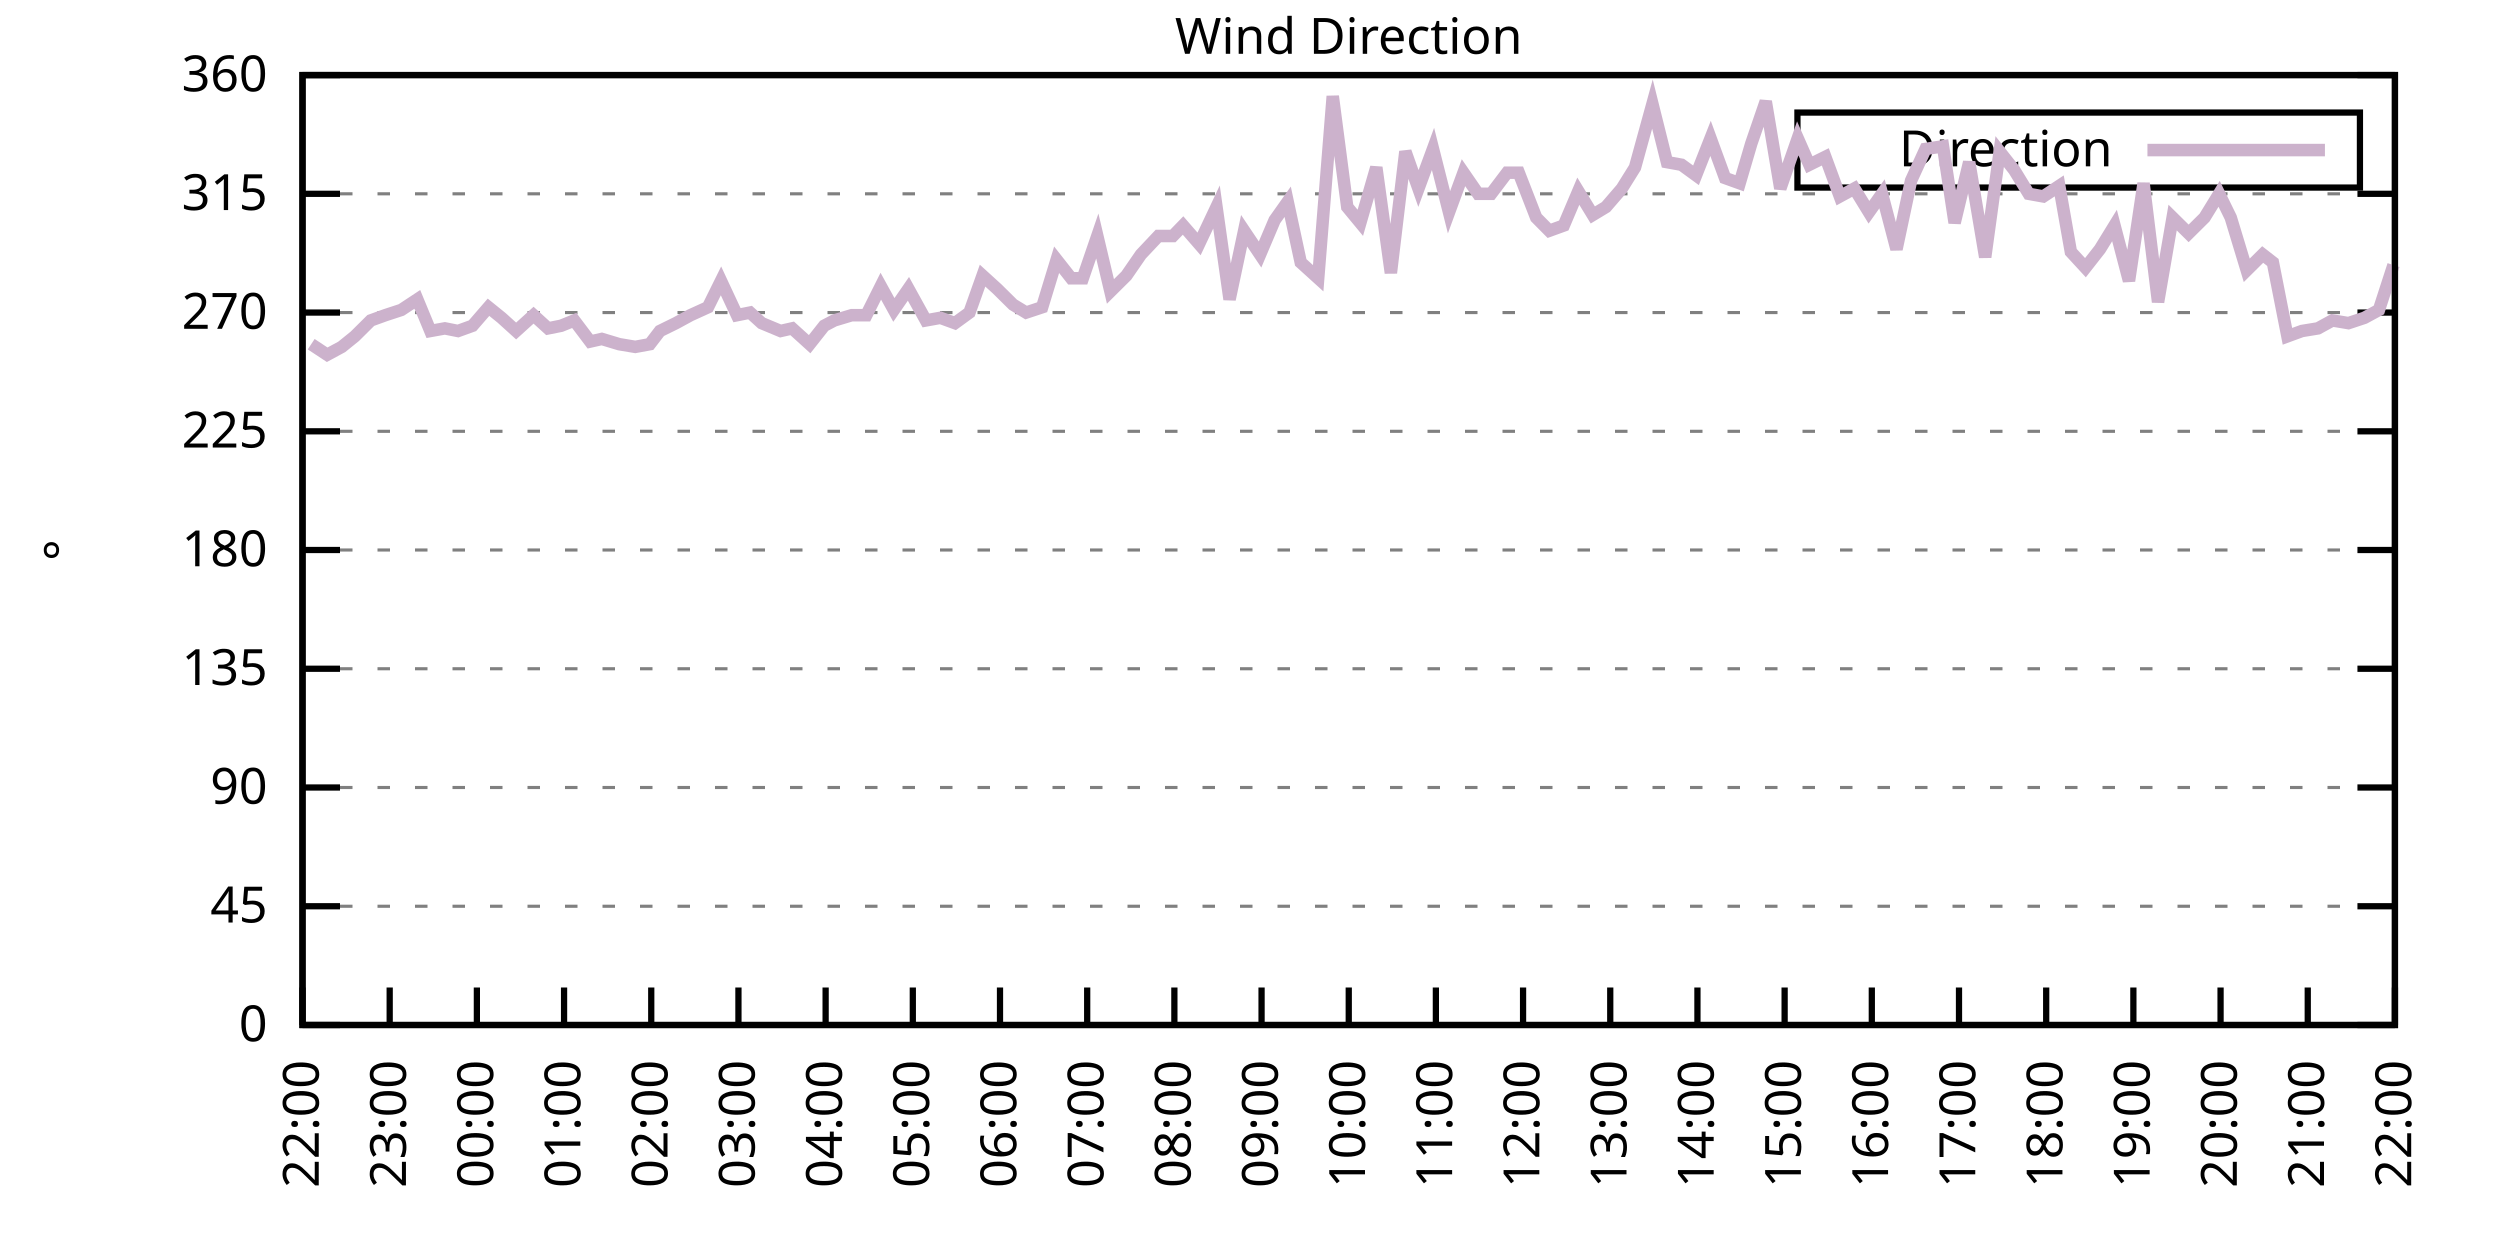
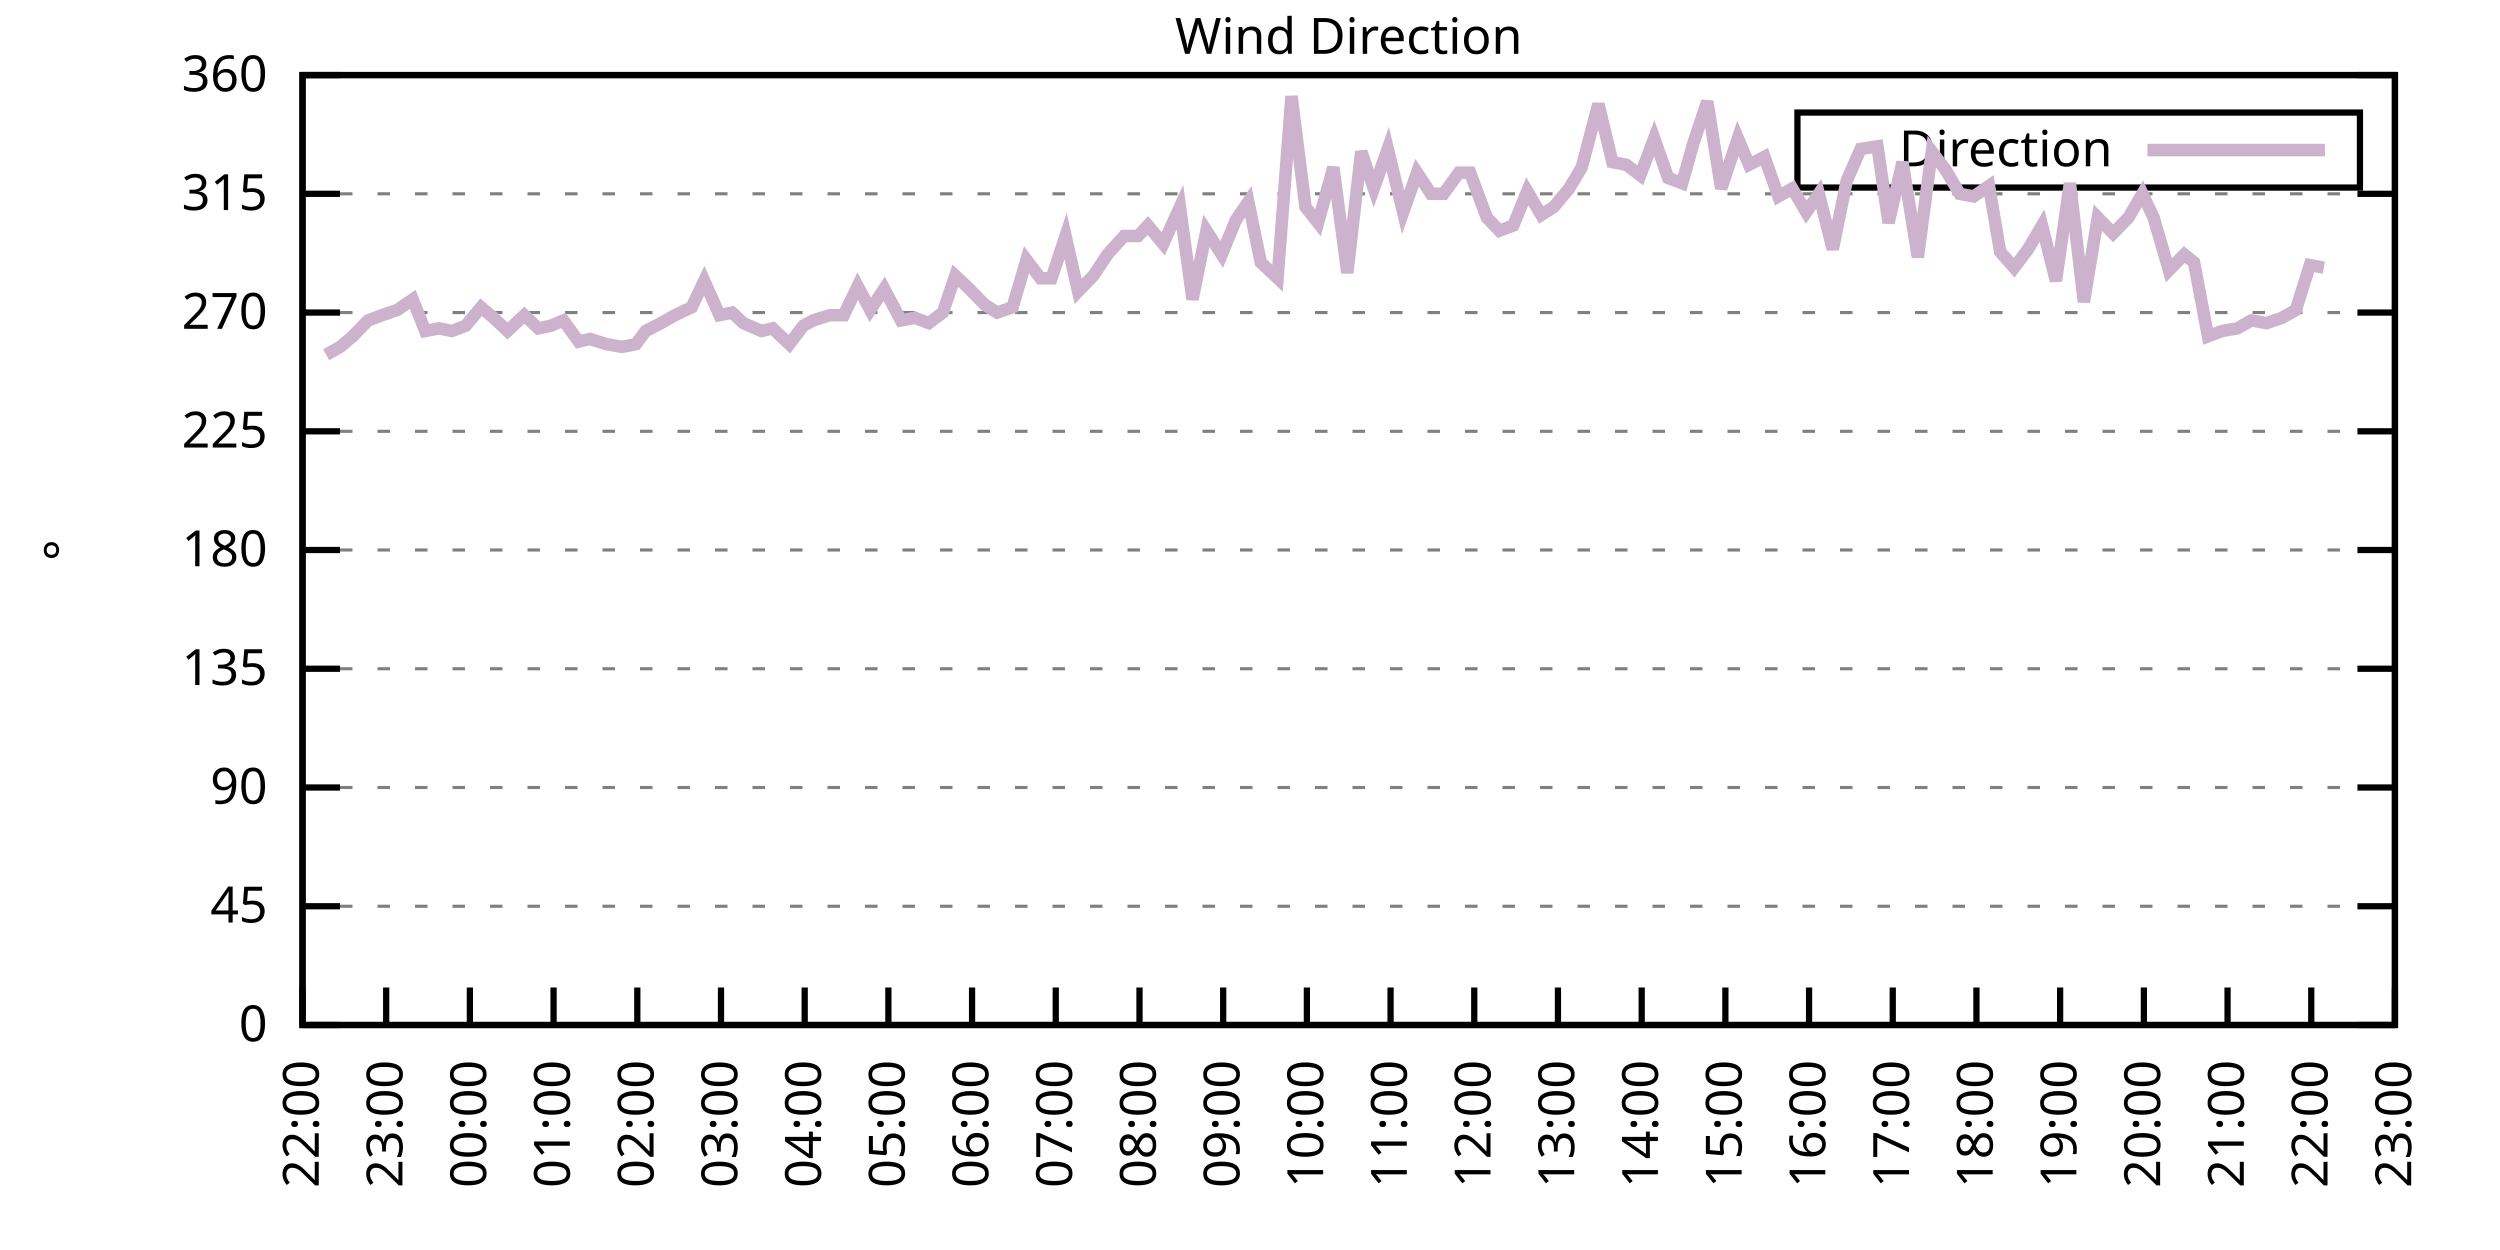
<svg xmlns="http://www.w3.org/2000/svg" xmlns:xlink="http://www.w3.org/1999/xlink" width="400" height="200" viewBox="0 0 400 200">
  <g id="gnuplot_canvas">
    <rect x="0" y="0" width="400" height="200" fill="none" />
    <defs>
      <circle id="gpDot" r="0.5" stroke-width="0.5" stroke="currentColor" />
      <path id="gpPt0" stroke-width="0.333" stroke="currentColor" d="M-1,0 h2 M0,-1 v2" />
      <path id="gpPt1" stroke-width="0.333" stroke="currentColor" d="M-1,-1 L1,1 M1,-1 L-1,1" />
      <path id="gpPt2" stroke-width="0.333" stroke="currentColor" d="M-1,0 L1,0 M0,-1 L0,1 M-1,-1 L1,1 M-1,1 L1,-1" />
      <rect id="gpPt3" stroke-width="0.333" stroke="currentColor" x="-1" y="-1" width="2" height="2" />
      <rect id="gpPt4" stroke-width="0.333" stroke="currentColor" fill="currentColor" x="-1" y="-1" width="2" height="2" />
      <circle id="gpPt5" stroke-width="0.333" stroke="currentColor" cx="0" cy="0" r="1" />
      <use xlink:href="#gpPt5" id="gpPt6" fill="currentColor" stroke="none" />
      <path id="gpPt7" stroke-width="0.333" stroke="currentColor" d="M0,-1.33 L-1.33,0.67 L1.33,0.67 z" />
      <use xlink:href="#gpPt7" id="gpPt8" fill="currentColor" stroke="none" />
      <use xlink:href="#gpPt7" id="gpPt9" stroke="currentColor" transform="rotate(180)" />
      <use xlink:href="#gpPt9" id="gpPt10" fill="currentColor" stroke="none" />
      <use xlink:href="#gpPt3" id="gpPt11" stroke="currentColor" transform="rotate(45)" />
      <use xlink:href="#gpPt11" id="gpPt12" fill="currentColor" stroke="none" />
      <path id="gpPt13" stroke-width="0.333" stroke="currentColor" d="M0,1.330 L1.265,0.411 L0.782,-1.067 L-0.782,-1.076 L-1.265,0.411 z" />
      <use xlink:href="#gpPt13" id="gpPt14" fill="currentColor" stroke="none" />
      <filter id="textbox" filterUnits="objectBoundingBox" x="0" y="0" height="1" width="1">
        <feFlood flood-color="white" flood-opacity="1" result="bgnd" />
        <feComposite in="SourceGraphic" in2="bgnd" operator="atop" />
      </filter>
      <filter id="greybox" filterUnits="objectBoundingBox" x="0" y="0" height="1" width="1">
        <feFlood flood-color="lightgrey" flood-opacity="1" result="grey" />
        <feComposite in="SourceGraphic" in2="grey" operator="atop" />
      </filter>
    </defs>
    <g fill="none" color="white" stroke="currentColor" stroke-width="1.00" stroke-linecap="butt" stroke-linejoin="miter">
</g>
    <g fill="none" color="black" stroke="currentColor" stroke-width="1.00" stroke-linecap="butt" stroke-linejoin="miter">
      <g stroke="none" shape-rendering="crispEdges">
        <polygon fill="rgb(255, 255, 255)" points="48.40,164.00 383.18,164.00 383.18,12.02 48.40,12.02 " />
      </g>
    </g>
    <g fill="none" color="black" stroke="currentColor" stroke-width="1.00" stroke-linecap="butt" stroke-linejoin="miter">
</g>
    <g fill="none" color="black" stroke="black" stroke-width="0.50" stroke-linecap="butt" stroke-linejoin="miter">
</g>
    <g fill="none" color="gray" stroke="currentColor" stroke-width="0.50" stroke-linecap="butt" stroke-linejoin="miter">
      <path stroke="gray" stroke-dasharray="2,4" class="gridline" d="M48.40,164.00 L383.19,164.00  " />
    </g>
    <g fill="none" color="gray" stroke="gray" stroke-width="1.00" stroke-linecap="butt" stroke-linejoin="miter">
</g>
    <g fill="none" color="black" stroke="currentColor" stroke-width="1.00" stroke-linecap="butt" stroke-linejoin="miter">
      <path stroke="black" d="M48.40,164.00 L54.40,164.00 M383.19,164.00 L377.19,164.00  " />
      <g transform="translate(42.80,166.60)" stroke="none" fill="black" font-family="Sans" font-size="8.00" text-anchor="end">
        <text>
          <tspan font-family="Sans"> 0</tspan>
        </text>
      </g>
    </g>
    <g fill="none" color="black" stroke="currentColor" stroke-width="1.00" stroke-linecap="butt" stroke-linejoin="miter">
</g>
    <g fill="none" color="black" stroke="black" stroke-width="0.50" stroke-linecap="butt" stroke-linejoin="miter">
</g>
    <g fill="none" color="gray" stroke="currentColor" stroke-width="0.50" stroke-linecap="butt" stroke-linejoin="miter">
      <path stroke="gray" stroke-dasharray="2,4" class="gridline" d="M48.40,145.00 L383.19,145.00  " />
    </g>
    <g fill="none" color="gray" stroke="gray" stroke-width="1.00" stroke-linecap="butt" stroke-linejoin="miter">
</g>
    <g fill="none" color="black" stroke="currentColor" stroke-width="1.00" stroke-linecap="butt" stroke-linejoin="miter">
      <path stroke="black" d="M48.40,145.00 L54.40,145.00 M383.19,145.00 L377.19,145.00  " />
      <g transform="translate(42.80,147.60)" stroke="none" fill="black" font-family="Sans" font-size="8.00" text-anchor="end">
        <text>
          <tspan font-family="Sans"> 45</tspan>
        </text>
      </g>
    </g>
    <g fill="none" color="black" stroke="currentColor" stroke-width="1.00" stroke-linecap="butt" stroke-linejoin="miter">
</g>
    <g fill="none" color="black" stroke="black" stroke-width="0.50" stroke-linecap="butt" stroke-linejoin="miter">
</g>
    <g fill="none" color="gray" stroke="currentColor" stroke-width="0.50" stroke-linecap="butt" stroke-linejoin="miter">
      <path stroke="gray" stroke-dasharray="2,4" class="gridline" d="M48.40,126.00 L383.19,126.00  " />
    </g>
    <g fill="none" color="gray" stroke="gray" stroke-width="1.00" stroke-linecap="butt" stroke-linejoin="miter">
</g>
    <g fill="none" color="black" stroke="currentColor" stroke-width="1.00" stroke-linecap="butt" stroke-linejoin="miter">
      <path stroke="black" d="M48.40,126.00 L54.40,126.00 M383.19,126.00 L377.19,126.00  " />
      <g transform="translate(42.80,128.60)" stroke="none" fill="black" font-family="Sans" font-size="8.00" text-anchor="end">
        <text>
          <tspan font-family="Sans"> 90</tspan>
        </text>
      </g>
    </g>
    <g fill="none" color="black" stroke="currentColor" stroke-width="1.00" stroke-linecap="butt" stroke-linejoin="miter">
</g>
    <g fill="none" color="black" stroke="black" stroke-width="0.50" stroke-linecap="butt" stroke-linejoin="miter">
</g>
    <g fill="none" color="gray" stroke="currentColor" stroke-width="0.50" stroke-linecap="butt" stroke-linejoin="miter">
      <path stroke="gray" stroke-dasharray="2,4" class="gridline" d="M48.40,107.00 L383.19,107.00  " />
    </g>
    <g fill="none" color="gray" stroke="gray" stroke-width="1.00" stroke-linecap="butt" stroke-linejoin="miter">
</g>
    <g fill="none" color="black" stroke="currentColor" stroke-width="1.00" stroke-linecap="butt" stroke-linejoin="miter">
      <path stroke="black" d="M48.40,107.00 L54.40,107.00 M383.19,107.00 L377.19,107.00  " />
      <g transform="translate(42.80,109.60)" stroke="none" fill="black" font-family="Sans" font-size="8.00" text-anchor="end">
        <text>
          <tspan font-family="Sans"> 135</tspan>
        </text>
      </g>
    </g>
    <g fill="none" color="black" stroke="currentColor" stroke-width="1.00" stroke-linecap="butt" stroke-linejoin="miter">
</g>
    <g fill="none" color="black" stroke="black" stroke-width="0.50" stroke-linecap="butt" stroke-linejoin="miter">
</g>
    <g fill="none" color="gray" stroke="currentColor" stroke-width="0.50" stroke-linecap="butt" stroke-linejoin="miter">
      <path stroke="gray" stroke-dasharray="2,4" class="gridline" d="M48.40,88.00 L383.19,88.00  " />
    </g>
    <g fill="none" color="gray" stroke="gray" stroke-width="1.00" stroke-linecap="butt" stroke-linejoin="miter">
</g>
    <g fill="none" color="black" stroke="currentColor" stroke-width="1.00" stroke-linecap="butt" stroke-linejoin="miter">
      <path stroke="black" d="M48.40,88.00 L54.40,88.00 M383.19,88.00 L377.19,88.00  " />
      <g transform="translate(42.80,90.60)" stroke="none" fill="black" font-family="Sans" font-size="8.00" text-anchor="end">
        <text>
          <tspan font-family="Sans"> 180</tspan>
        </text>
      </g>
    </g>
    <g fill="none" color="black" stroke="currentColor" stroke-width="1.00" stroke-linecap="butt" stroke-linejoin="miter">
</g>
    <g fill="none" color="black" stroke="black" stroke-width="0.50" stroke-linecap="butt" stroke-linejoin="miter">
</g>
    <g fill="none" color="gray" stroke="currentColor" stroke-width="0.50" stroke-linecap="butt" stroke-linejoin="miter">
      <path stroke="gray" stroke-dasharray="2,4" class="gridline" d="M48.40,69.01 L383.19,69.01  " />
    </g>
    <g fill="none" color="gray" stroke="gray" stroke-width="1.00" stroke-linecap="butt" stroke-linejoin="miter">
</g>
    <g fill="none" color="black" stroke="currentColor" stroke-width="1.00" stroke-linecap="butt" stroke-linejoin="miter">
      <path stroke="black" d="M48.40,69.01 L54.40,69.01 M383.19,69.01 L377.19,69.01  " />
      <g transform="translate(42.80,71.61)" stroke="none" fill="black" font-family="Sans" font-size="8.00" text-anchor="end">
        <text>
          <tspan font-family="Sans"> 225</tspan>
        </text>
      </g>
    </g>
    <g fill="none" color="black" stroke="currentColor" stroke-width="1.00" stroke-linecap="butt" stroke-linejoin="miter">
</g>
    <g fill="none" color="black" stroke="black" stroke-width="0.50" stroke-linecap="butt" stroke-linejoin="miter">
</g>
    <g fill="none" color="gray" stroke="currentColor" stroke-width="0.50" stroke-linecap="butt" stroke-linejoin="miter">
      <path stroke="gray" stroke-dasharray="2,4" class="gridline" d="M48.40,50.01 L383.19,50.01  " />
    </g>
    <g fill="none" color="gray" stroke="gray" stroke-width="1.00" stroke-linecap="butt" stroke-linejoin="miter">
</g>
    <g fill="none" color="black" stroke="currentColor" stroke-width="1.00" stroke-linecap="butt" stroke-linejoin="miter">
      <path stroke="black" d="M48.40,50.01 L54.40,50.01 M383.19,50.01 L377.19,50.01  " />
      <g transform="translate(42.80,52.61)" stroke="none" fill="black" font-family="Sans" font-size="8.00" text-anchor="end">
        <text>
          <tspan font-family="Sans"> 270</tspan>
        </text>
      </g>
    </g>
    <g fill="none" color="black" stroke="currentColor" stroke-width="1.00" stroke-linecap="butt" stroke-linejoin="miter">
</g>
    <g fill="none" color="black" stroke="black" stroke-width="0.50" stroke-linecap="butt" stroke-linejoin="miter">
</g>
    <g fill="none" color="gray" stroke="currentColor" stroke-width="0.50" stroke-linecap="butt" stroke-linejoin="miter">
      <path stroke="gray" stroke-dasharray="2,4" class="gridline" d="M48.40,31.01 L383.19,31.01  " />
    </g>
    <g fill="none" color="gray" stroke="gray" stroke-width="1.00" stroke-linecap="butt" stroke-linejoin="miter">
</g>
    <g fill="none" color="black" stroke="currentColor" stroke-width="1.00" stroke-linecap="butt" stroke-linejoin="miter">
      <path stroke="black" d="M48.40,31.01 L54.40,31.01 M383.19,31.01 L377.19,31.01  " />
      <g transform="translate(42.80,33.61)" stroke="none" fill="black" font-family="Sans" font-size="8.00" text-anchor="end">
        <text>
          <tspan font-family="Sans"> 315</tspan>
        </text>
      </g>
    </g>
    <g fill="none" color="black" stroke="currentColor" stroke-width="1.00" stroke-linecap="butt" stroke-linejoin="miter">
</g>
    <g fill="none" color="black" stroke="black" stroke-width="0.50" stroke-linecap="butt" stroke-linejoin="miter">
</g>
    <g fill="none" color="gray" stroke="currentColor" stroke-width="0.50" stroke-linecap="butt" stroke-linejoin="miter">
      <path stroke="gray" stroke-dasharray="2,4" class="gridline" d="M48.40,12.01 L383.19,12.01  " />
    </g>
    <g fill="none" color="gray" stroke="gray" stroke-width="1.00" stroke-linecap="butt" stroke-linejoin="miter">
</g>
    <g fill="none" color="black" stroke="currentColor" stroke-width="1.00" stroke-linecap="butt" stroke-linejoin="miter">
      <path stroke="black" d="M48.40,12.01 L54.40,12.01 M383.19,12.01 L377.19,12.01  " />
      <g transform="translate(42.80,14.61)" stroke="none" fill="black" font-family="Sans" font-size="8.00" text-anchor="end">
        <text>
          <tspan font-family="Sans"> 360</tspan>
        </text>
      </g>
    </g>
    <g fill="none" color="black" stroke="currentColor" stroke-width="1.00" stroke-linecap="butt" stroke-linejoin="miter">
      <path stroke="black" d="M48.40,164.00 L48.40,158.00  " />
      <g transform="translate(51.00,169.60) rotate(270.00)" stroke="none" fill="black" font-family="Sans" font-size="8.00" text-anchor="end">
        <text>
          <tspan font-family="Sans">22:00</tspan>
        </text>
      </g>
    </g>
    <g fill="none" color="black" stroke="currentColor" stroke-width="1.00" stroke-linecap="butt" stroke-linejoin="miter">
-       <path stroke="black" d="M62.35,164.00 L62.35,158.00  " />
-       <g transform="translate(64.95,169.60) rotate(270.00)" stroke="none" fill="black" font-family="Sans" font-size="8.00" text-anchor="end">
+       <path stroke="black" d="M61.79,164.00 L61.79,158.00  " />
+       <g transform="translate(64.39,169.60) rotate(270.00)" stroke="none" fill="black" font-family="Sans" font-size="8.00" text-anchor="end">
        <text>
          <tspan font-family="Sans">23:00</tspan>
        </text>
      </g>
    </g>
    <g fill="none" color="black" stroke="currentColor" stroke-width="1.00" stroke-linecap="butt" stroke-linejoin="miter">
-       <path stroke="black" d="M76.30,164.00 L76.30,158.00  " />
-       <g transform="translate(78.90,169.60) rotate(270.00)" stroke="none" fill="black" font-family="Sans" font-size="8.00" text-anchor="end">
+       <path stroke="black" d="M75.18,164.00 L75.18,158.00  " />
+       <g transform="translate(77.78,169.60) rotate(270.00)" stroke="none" fill="black" font-family="Sans" font-size="8.00" text-anchor="end">
        <text>
          <tspan font-family="Sans">00:00</tspan>
        </text>
      </g>
    </g>
    <g fill="none" color="black" stroke="currentColor" stroke-width="1.00" stroke-linecap="butt" stroke-linejoin="miter">
-       <path stroke="black" d="M90.25,164.00 L90.25,158.00  " />
-       <g transform="translate(92.85,169.60) rotate(270.00)" stroke="none" fill="black" font-family="Sans" font-size="8.00" text-anchor="end">
+       <path stroke="black" d="M88.57,164.00 L88.57,158.00  " />
+       <g transform="translate(91.17,169.60) rotate(270.00)" stroke="none" fill="black" font-family="Sans" font-size="8.00" text-anchor="end">
        <text>
          <tspan font-family="Sans">01:00</tspan>
        </text>
      </g>
    </g>
    <g fill="none" color="black" stroke="currentColor" stroke-width="1.00" stroke-linecap="butt" stroke-linejoin="miter">
-       <path stroke="black" d="M104.20,164.00 L104.20,158.00  " />
-       <g transform="translate(106.80,169.60) rotate(270.00)" stroke="none" fill="black" font-family="Sans" font-size="8.00" text-anchor="end">
+       <path stroke="black" d="M101.97,164.00 L101.97,158.00  " />
+       <g transform="translate(104.57,169.60) rotate(270.00)" stroke="none" fill="black" font-family="Sans" font-size="8.00" text-anchor="end">
        <text>
          <tspan font-family="Sans">02:00</tspan>
        </text>
      </g>
    </g>
    <g fill="none" color="black" stroke="currentColor" stroke-width="1.00" stroke-linecap="butt" stroke-linejoin="miter">
-       <path stroke="black" d="M118.15,164.00 L118.15,158.00  " />
-       <g transform="translate(120.75,169.60) rotate(270.00)" stroke="none" fill="black" font-family="Sans" font-size="8.00" text-anchor="end">
+       <path stroke="black" d="M115.36,164.00 L115.36,158.00  " />
+       <g transform="translate(117.96,169.60) rotate(270.00)" stroke="none" fill="black" font-family="Sans" font-size="8.00" text-anchor="end">
        <text>
          <tspan font-family="Sans">03:00</tspan>
        </text>
      </g>
    </g>
    <g fill="none" color="black" stroke="currentColor" stroke-width="1.00" stroke-linecap="butt" stroke-linejoin="miter">
-       <path stroke="black" d="M132.10,164.00 L132.10,158.00  " />
-       <g transform="translate(134.70,169.60) rotate(270.00)" stroke="none" fill="black" font-family="Sans" font-size="8.00" text-anchor="end">
+       <path stroke="black" d="M128.75,164.00 L128.75,158.00  " />
+       <g transform="translate(131.35,169.60) rotate(270.00)" stroke="none" fill="black" font-family="Sans" font-size="8.00" text-anchor="end">
        <text>
          <tspan font-family="Sans">04:00</tspan>
        </text>
      </g>
    </g>
    <g fill="none" color="black" stroke="currentColor" stroke-width="1.00" stroke-linecap="butt" stroke-linejoin="miter">
-       <path stroke="black" d="M146.05,164.00 L146.05,158.00  " />
-       <g transform="translate(148.65,169.60) rotate(270.00)" stroke="none" fill="black" font-family="Sans" font-size="8.00" text-anchor="end">
+       <path stroke="black" d="M142.14,164.00 L142.14,158.00  " />
+       <g transform="translate(144.74,169.60) rotate(270.00)" stroke="none" fill="black" font-family="Sans" font-size="8.00" text-anchor="end">
        <text>
          <tspan font-family="Sans">05:00</tspan>
        </text>
      </g>
    </g>
    <g fill="none" color="black" stroke="currentColor" stroke-width="1.00" stroke-linecap="butt" stroke-linejoin="miter">
-       <path stroke="black" d="M160.00,164.00 L160.00,158.00  " />
-       <g transform="translate(162.60,169.60) rotate(270.00)" stroke="none" fill="black" font-family="Sans" font-size="8.00" text-anchor="end">
+       <path stroke="black" d="M155.53,164.00 L155.53,158.00  " />
+       <g transform="translate(158.13,169.60) rotate(270.00)" stroke="none" fill="black" font-family="Sans" font-size="8.00" text-anchor="end">
        <text>
          <tspan font-family="Sans">06:00</tspan>
        </text>
      </g>
    </g>
    <g fill="none" color="black" stroke="currentColor" stroke-width="1.00" stroke-linecap="butt" stroke-linejoin="miter">
-       <path stroke="black" d="M173.95,164.00 L173.95,158.00  " />
-       <g transform="translate(176.55,169.60) rotate(270.00)" stroke="none" fill="black" font-family="Sans" font-size="8.00" text-anchor="end">
+       <path stroke="black" d="M168.92,164.00 L168.92,158.00  " />
+       <g transform="translate(171.52,169.60) rotate(270.00)" stroke="none" fill="black" font-family="Sans" font-size="8.00" text-anchor="end">
        <text>
          <tspan font-family="Sans">07:00</tspan>
        </text>
      </g>
    </g>
    <g fill="none" color="black" stroke="currentColor" stroke-width="1.00" stroke-linecap="butt" stroke-linejoin="miter">
-       <path stroke="black" d="M187.90,164.00 L187.90,158.00  " />
-       <g transform="translate(190.50,169.60) rotate(270.00)" stroke="none" fill="black" font-family="Sans" font-size="8.00" text-anchor="end">
+       <path stroke="black" d="M182.32,164.00 L182.32,158.00  " />
+       <g transform="translate(184.92,169.60) rotate(270.00)" stroke="none" fill="black" font-family="Sans" font-size="8.00" text-anchor="end">
        <text>
          <tspan font-family="Sans">08:00</tspan>
        </text>
      </g>
    </g>
    <g fill="none" color="black" stroke="currentColor" stroke-width="1.00" stroke-linecap="butt" stroke-linejoin="miter">
-       <path stroke="black" d="M201.85,164.00 L201.85,158.00  " />
-       <g transform="translate(204.45,169.60) rotate(270.00)" stroke="none" fill="black" font-family="Sans" font-size="8.00" text-anchor="end">
+       <path stroke="black" d="M195.71,164.00 L195.71,158.00  " />
+       <g transform="translate(198.31,169.60) rotate(270.00)" stroke="none" fill="black" font-family="Sans" font-size="8.00" text-anchor="end">
        <text>
          <tspan font-family="Sans">09:00</tspan>
        </text>
      </g>
    </g>
    <g fill="none" color="black" stroke="currentColor" stroke-width="1.00" stroke-linecap="butt" stroke-linejoin="miter">
-       <path stroke="black" d="M215.80,164.00 L215.80,158.00  " />
-       <g transform="translate(218.40,169.60) rotate(270.00)" stroke="none" fill="black" font-family="Sans" font-size="8.00" text-anchor="end">
+       <path stroke="black" d="M209.10,164.00 L209.10,158.00  " />
+       <g transform="translate(211.70,169.60) rotate(270.00)" stroke="none" fill="black" font-family="Sans" font-size="8.00" text-anchor="end">
        <text>
          <tspan font-family="Sans">10:00</tspan>
        </text>
      </g>
    </g>
    <g fill="none" color="black" stroke="currentColor" stroke-width="1.00" stroke-linecap="butt" stroke-linejoin="miter">
-       <path stroke="black" d="M229.74,164.00 L229.74,158.00  " />
-       <g transform="translate(232.34,169.60) rotate(270.00)" stroke="none" fill="black" font-family="Sans" font-size="8.00" text-anchor="end">
+       <path stroke="black" d="M222.49,164.00 L222.49,158.00  " />
+       <g transform="translate(225.09,169.60) rotate(270.00)" stroke="none" fill="black" font-family="Sans" font-size="8.00" text-anchor="end">
        <text>
          <tspan font-family="Sans">11:00</tspan>
        </text>
      </g>
    </g>
    <g fill="none" color="black" stroke="currentColor" stroke-width="1.00" stroke-linecap="butt" stroke-linejoin="miter">
-       <path stroke="black" d="M243.69,164.00 L243.69,158.00  " />
-       <g transform="translate(246.29,169.60) rotate(270.00)" stroke="none" fill="black" font-family="Sans" font-size="8.00" text-anchor="end">
+       <path stroke="black" d="M235.88,164.00 L235.88,158.00  " />
+       <g transform="translate(238.48,169.60) rotate(270.00)" stroke="none" fill="black" font-family="Sans" font-size="8.00" text-anchor="end">
        <text>
          <tspan font-family="Sans">12:00</tspan>
        </text>
      </g>
    </g>
    <g fill="none" color="black" stroke="currentColor" stroke-width="1.00" stroke-linecap="butt" stroke-linejoin="miter">
-       <path stroke="black" d="M257.64,164.00 L257.64,158.00  " />
-       <g transform="translate(260.24,169.60) rotate(270.00)" stroke="none" fill="black" font-family="Sans" font-size="8.00" text-anchor="end">
+       <path stroke="black" d="M249.27,164.00 L249.27,158.00  " />
+       <g transform="translate(251.87,169.60) rotate(270.00)" stroke="none" fill="black" font-family="Sans" font-size="8.00" text-anchor="end">
        <text>
          <tspan font-family="Sans">13:00</tspan>
        </text>
      </g>
    </g>
    <g fill="none" color="black" stroke="currentColor" stroke-width="1.00" stroke-linecap="butt" stroke-linejoin="miter">
-       <path stroke="black" d="M271.59,164.00 L271.59,158.00  " />
-       <g transform="translate(274.19,169.60) rotate(270.00)" stroke="none" fill="black" font-family="Sans" font-size="8.00" text-anchor="end">
+       <path stroke="black" d="M262.67,164.00 L262.67,158.00  " />
+       <g transform="translate(265.27,169.60) rotate(270.00)" stroke="none" fill="black" font-family="Sans" font-size="8.00" text-anchor="end">
        <text>
          <tspan font-family="Sans">14:00</tspan>
        </text>
      </g>
    </g>
    <g fill="none" color="black" stroke="currentColor" stroke-width="1.00" stroke-linecap="butt" stroke-linejoin="miter">
-       <path stroke="black" d="M285.54,164.00 L285.54,158.00  " />
-       <g transform="translate(288.14,169.60) rotate(270.00)" stroke="none" fill="black" font-family="Sans" font-size="8.00" text-anchor="end">
+       <path stroke="black" d="M276.06,164.00 L276.06,158.00  " />
+       <g transform="translate(278.66,169.60) rotate(270.00)" stroke="none" fill="black" font-family="Sans" font-size="8.00" text-anchor="end">
        <text>
          <tspan font-family="Sans">15:00</tspan>
        </text>
      </g>
    </g>
    <g fill="none" color="black" stroke="currentColor" stroke-width="1.00" stroke-linecap="butt" stroke-linejoin="miter">
-       <path stroke="black" d="M299.49,164.00 L299.49,158.00  " />
-       <g transform="translate(302.09,169.60) rotate(270.00)" stroke="none" fill="black" font-family="Sans" font-size="8.00" text-anchor="end">
+       <path stroke="black" d="M289.45,164.00 L289.45,158.00  " />
+       <g transform="translate(292.05,169.60) rotate(270.00)" stroke="none" fill="black" font-family="Sans" font-size="8.00" text-anchor="end">
        <text>
          <tspan font-family="Sans">16:00</tspan>
        </text>
      </g>
    </g>
    <g fill="none" color="black" stroke="currentColor" stroke-width="1.00" stroke-linecap="butt" stroke-linejoin="miter">
-       <path stroke="black" d="M313.44,164.00 L313.44,158.00  " />
-       <g transform="translate(316.04,169.60) rotate(270.00)" stroke="none" fill="black" font-family="Sans" font-size="8.00" text-anchor="end">
+       <path stroke="black" d="M302.84,164.00 L302.84,158.00  " />
+       <g transform="translate(305.44,169.60) rotate(270.00)" stroke="none" fill="black" font-family="Sans" font-size="8.00" text-anchor="end">
        <text>
          <tspan font-family="Sans">17:00</tspan>
        </text>
      </g>
    </g>
    <g fill="none" color="black" stroke="currentColor" stroke-width="1.00" stroke-linecap="butt" stroke-linejoin="miter">
-       <path stroke="black" d="M327.39,164.00 L327.39,158.00  " />
-       <g transform="translate(329.99,169.60) rotate(270.00)" stroke="none" fill="black" font-family="Sans" font-size="8.00" text-anchor="end">
+       <path stroke="black" d="M316.23,164.00 L316.23,158.00  " />
+       <g transform="translate(318.83,169.60) rotate(270.00)" stroke="none" fill="black" font-family="Sans" font-size="8.00" text-anchor="end">
        <text>
          <tspan font-family="Sans">18:00</tspan>
        </text>
      </g>
    </g>
    <g fill="none" color="black" stroke="currentColor" stroke-width="1.00" stroke-linecap="butt" stroke-linejoin="miter">
-       <path stroke="black" d="M341.34,164.00 L341.34,158.00  " />
-       <g transform="translate(343.94,169.60) rotate(270.00)" stroke="none" fill="black" font-family="Sans" font-size="8.00" text-anchor="end">
+       <path stroke="black" d="M329.62,164.00 L329.62,158.00  " />
+       <g transform="translate(332.22,169.60) rotate(270.00)" stroke="none" fill="black" font-family="Sans" font-size="8.00" text-anchor="end">
        <text>
          <tspan font-family="Sans">19:00</tspan>
        </text>
      </g>
    </g>
    <g fill="none" color="black" stroke="currentColor" stroke-width="1.00" stroke-linecap="butt" stroke-linejoin="miter">
-       <path stroke="black" d="M355.29,164.00 L355.29,158.00  " />
-       <g transform="translate(357.89,169.60) rotate(270.00)" stroke="none" fill="black" font-family="Sans" font-size="8.00" text-anchor="end">
+       <path stroke="black" d="M343.02,164.00 L343.02,158.00  " />
+       <g transform="translate(345.62,169.60) rotate(270.00)" stroke="none" fill="black" font-family="Sans" font-size="8.00" text-anchor="end">
        <text>
          <tspan font-family="Sans">20:00</tspan>
        </text>
      </g>
    </g>
    <g fill="none" color="black" stroke="currentColor" stroke-width="1.00" stroke-linecap="butt" stroke-linejoin="miter">
-       <path stroke="black" d="M369.24,164.00 L369.24,158.00  " />
-       <g transform="translate(371.84,169.60) rotate(270.00)" stroke="none" fill="black" font-family="Sans" font-size="8.00" text-anchor="end">
+       <path stroke="black" d="M356.41,164.00 L356.41,158.00  " />
+       <g transform="translate(359.01,169.60) rotate(270.00)" stroke="none" fill="black" font-family="Sans" font-size="8.00" text-anchor="end">
        <text>
          <tspan font-family="Sans">21:00</tspan>
+         </text>
+       </g>
+     </g>
+     <g fill="none" color="black" stroke="currentColor" stroke-width="1.00" stroke-linecap="butt" stroke-linejoin="miter">
+       <path stroke="black" d="M369.80,164.00 L369.80,158.00  " />
+       <g transform="translate(372.40,169.60) rotate(270.00)" stroke="none" fill="black" font-family="Sans" font-size="8.00" text-anchor="end">
+         <text>
+           <tspan font-family="Sans">22:00</tspan>
        </text>
      </g>
    </g>
    <g fill="none" color="black" stroke="currentColor" stroke-width="1.00" stroke-linecap="butt" stroke-linejoin="miter">
      <path stroke="black" d="M383.19,164.00 L383.19,158.00  " />
      <g transform="translate(385.79,169.60) rotate(270.00)" stroke="none" fill="black" font-family="Sans" font-size="8.00" text-anchor="end">
        <text>
-           <tspan font-family="Sans">22:00</tspan>
+           <tspan font-family="Sans">23:00</tspan>
        </text>
      </g>
    </g>
    <g fill="none" color="black" stroke="currentColor" stroke-width="1.00" stroke-linecap="butt" stroke-linejoin="miter">
</g>
    <g fill="none" color="black" stroke="currentColor" stroke-width="1.00" stroke-linecap="butt" stroke-linejoin="miter">
      <path stroke="black" d="M48.40,12.01 L48.40,164.00 L383.19,164.00 L383.19,12.01 L48.40,12.01 Z  " />
    </g>
    <g fill="none" color="black" stroke="currentColor" stroke-width="1.00" stroke-linecap="butt" stroke-linejoin="miter">
</g>
    <g fill="none" color="black" stroke="currentColor" stroke-width="1.00" stroke-linecap="butt" stroke-linejoin="miter">
      <path stroke="black" d="M287.59,30.01 L287.59,18.01 L377.59,18.01 L377.59,30.01 L287.59,30.01 Z  " />
    </g>
    <g id="Wind_direction_plot_1">
      <g fill="none" color="white" stroke="black" stroke-width="2.00" stroke-linecap="butt" stroke-linejoin="miter">
</g>
      <g fill="none" color="black" stroke="currentColor" stroke-width="2.00" stroke-linecap="butt" stroke-linejoin="miter">
        <g transform="translate(337.99,26.61)" stroke="none" fill="black" font-family="Sans" font-size="8.00" text-anchor="end">
          <text>
            <tspan font-family="Sans">Direction</tspan>
          </text>
        </g>
      </g>
      <g fill="none" color="black" stroke="currentColor" stroke-width="2.00" stroke-linecap="butt" stroke-linejoin="miter">
-         <path stroke="rgb(204, 178, 204)" d="M343.59,24.01 L371.99,24.01 M49.79,55.07 L52.35,56.76 L54.68,55.50 L56.77,53.81 L59.33,51.27 L61.65,50.43   L64.21,49.59 L66.77,47.90 L68.86,52.96 L71.18,52.54 L73.28,52.96 L75.60,52.12 L78.16,49.16 L80.25,50.85   L82.58,52.96 L85.37,50.43 L87.69,52.54 L89.78,52.12 L91.88,51.27 L94.43,54.65 L96.29,54.23 L99.08,55.07   L101.64,55.50 L103.97,55.07 L105.59,52.96 L108.15,51.70 L110.48,50.43 L113.27,49.16 L115.36,44.94 L117.92,50.43   L120.01,50.01 L121.87,51.70 L124.89,52.96 L126.75,52.54 L129.54,55.07 L131.87,52.12 L133.49,51.27 L136.28,50.43   L138.61,50.43 L140.93,45.79 L143.02,49.59 L145.35,46.21 L148.14,51.27 L150.46,50.85 L152.79,51.70 L155.11,50.01   L157.21,44.10 L159.53,46.21 L162.09,48.74 L164.18,50.01 L166.74,49.16 L169.06,41.56 L171.39,44.52 L173.25,44.52   L175.57,37.76 L177.67,46.63 L180.22,44.10 L182.55,40.72 L185.34,37.76 L187.66,37.76 L189.29,36.08 L191.85,39.03   L194.64,33.12 L196.73,47.90 L199.06,36.92 L201.61,40.72 L203.94,35.23 L206.03,32.28 L208.12,41.99 L210.91,44.52   L213.24,15.39 L215.56,33.12 L217.65,35.65 L220.21,26.79 L222.54,43.67 L224.86,24.25 L226.95,30.16 L229.28,23.83   L231.84,33.96 L234.16,27.63 L236.49,31.01 L238.58,31.01 L241.14,27.63 L243.00,27.63 L245.79,34.81 L247.88,36.92   L250.20,36.08 L252.53,30.59 L254.85,34.39 L256.95,33.12 L259.50,30.16 L261.60,26.79 L264.39,16.65 L266.71,25.94   L269.04,26.36 L271.36,28.05 L273.69,22.14 L276.01,28.48 L278.34,29.32 L280.20,22.99 L282.52,16.23 L284.85,30.16   L287.64,22.14 L289.50,26.36 L292.05,25.10 L294.38,31.43 L296.70,30.16 L299.03,33.96 L301.12,31.01 L303.44,39.87   L305.77,28.90 L308.09,23.83 L310.88,23.41 L312.74,35.65 L315.07,25.94 L317.63,41.14 L319.95,24.25 L322.28,27.21   L324.60,31.01 L326.93,31.43 L329.48,29.74 L331.34,40.30 L333.67,42.83 L335.99,39.87 L338.32,36.08 L340.64,44.94   L342.97,29.32 L345.29,48.32 L347.62,34.81 L350.18,37.34 L352.73,34.81 L355.06,31.01 L356.92,34.81 L359.48,43.25   L362.03,40.72 L363.66,41.99 L365.99,53.81 L368.31,52.96 L370.87,52.54 L373.19,51.27 L375.75,51.70 L378.31,50.85   L380.63,49.59 L382.96,42.41  " />
+         <path stroke="rgb(204, 178, 204)" d="M343.59,24.01 L371.99,24.01 M52.19,56.76 L54.43,55.50 L56.43,53.81 L58.89,51.27 L61.12,50.43 L63.58,49.59   L66.03,47.90 L68.04,52.96 L70.27,52.54 L72.28,52.96 L74.51,52.12 L76.97,49.16 L78.98,50.85 L81.21,52.96   L83.89,50.43 L86.12,52.54 L88.13,52.12 L90.14,51.27 L92.59,54.65 L94.38,54.23 L97.06,55.07 L99.51,55.50   L101.74,55.07 L103.31,52.96 L105.76,51.70 L107.99,50.43 L110.67,49.16 L112.68,44.94 L115.13,50.43 L117.14,50.01   L118.93,51.70 L121.83,52.96 L123.62,52.54 L126.29,55.07 L128.53,52.12 L130.09,51.27 L132.77,50.43 L135.00,50.43   L137.23,45.79 L139.24,49.59 L141.47,46.21 L144.15,51.27 L146.38,50.85 L148.61,51.70 L150.85,50.01 L152.85,44.10   L155.09,46.21 L157.54,48.74 L159.55,50.01 L162.01,49.16 L164.24,41.56 L166.47,44.52 L168.25,44.52 L170.49,37.76   L172.50,46.63 L174.95,44.10 L177.18,40.72 L179.86,37.76 L182.09,37.76 L183.66,36.08 L186.11,39.03 L188.79,33.12   L190.80,47.90 L193.03,36.92 L195.48,40.72 L197.72,35.23 L199.73,32.28 L201.73,41.99 L204.41,44.52 L206.64,15.39   L208.88,33.12 L210.88,35.65 L213.34,26.79 L215.57,43.67 L217.80,24.25 L219.81,30.16 L222.04,23.83 L224.50,33.96   L226.73,27.63 L228.96,31.01 L230.97,31.01 L233.43,27.63 L235.21,27.63 L237.89,34.81 L239.90,36.92 L242.13,36.08   L244.36,30.59 L246.60,34.39 L248.60,33.12 L251.06,30.16 L253.07,26.79 L255.75,16.65 L257.98,25.94 L260.21,26.36   L262.44,28.05 L264.67,22.14 L266.91,28.48 L269.14,29.32 L270.92,22.99 L273.16,16.23 L275.39,30.16 L278.07,22.14   L279.85,26.36 L282.31,25.10 L284.54,31.43 L286.77,30.16 L289.00,33.96 L291.01,31.01 L293.24,39.87 L295.48,28.90   L297.71,23.83 L300.39,23.41 L302.17,35.65 L304.40,25.94 L306.86,41.14 L309.09,24.25 L311.32,27.21 L313.55,31.01   L315.79,31.43 L318.24,29.74 L320.03,40.30 L322.26,42.83 L324.49,39.87 L326.72,36.08 L328.95,44.94 L331.19,29.32   L333.42,48.32 L335.65,34.81 L338.10,37.34 L340.56,34.81 L342.79,31.01 L344.58,34.81 L347.03,43.25 L349.49,40.72   L351.05,41.99 L353.28,53.81 L355.51,52.96 L357.97,52.54 L360.20,51.27 L362.66,51.70 L365.11,50.85 L367.34,49.59   L369.58,42.41 L371.81,42.83  " />
      </g>
    </g>
    <g fill="none" color="black" stroke="currentColor" stroke-width="2.00" stroke-linecap="butt" stroke-linejoin="miter">
</g>
    <g fill="none" color="black" stroke="black" stroke-width="1.00" stroke-linecap="butt" stroke-linejoin="miter">
</g>
    <g fill="none" color="black" stroke="currentColor" stroke-width="1.00" stroke-linecap="butt" stroke-linejoin="miter">
      <path stroke="black" d="M48.40,12.01 L48.40,164.00 L383.19,164.00 L383.19,12.01 L48.40,12.01 Z  " />
      <g transform="translate(12.80,88.01) rotate(270.00)" stroke="none" fill="black" font-family="Sans" font-size="8.00" text-anchor="middle">
        <text>
          <tspan font-family="Sans">°</tspan>
        </text>
      </g>
    </g>
    <g fill="none" color="black" stroke="currentColor" stroke-width="1.00" stroke-linecap="butt" stroke-linejoin="miter">
</g>
    <g fill="none" color="black" stroke="currentColor" stroke-width="1.00" stroke-linecap="butt" stroke-linejoin="miter">
      <g transform="translate(215.79,8.61)" stroke="none" fill="black" font-family="Sans" font-size="8.00" text-anchor="middle">
        <text>
          <tspan font-family="Sans">Wind Direction</tspan>
        </text>
      </g>
    </g>
    <g fill="none" color="black" stroke="currentColor" stroke-width="1.00" stroke-linecap="butt" stroke-linejoin="miter">
</g>
  </g>
</svg>
